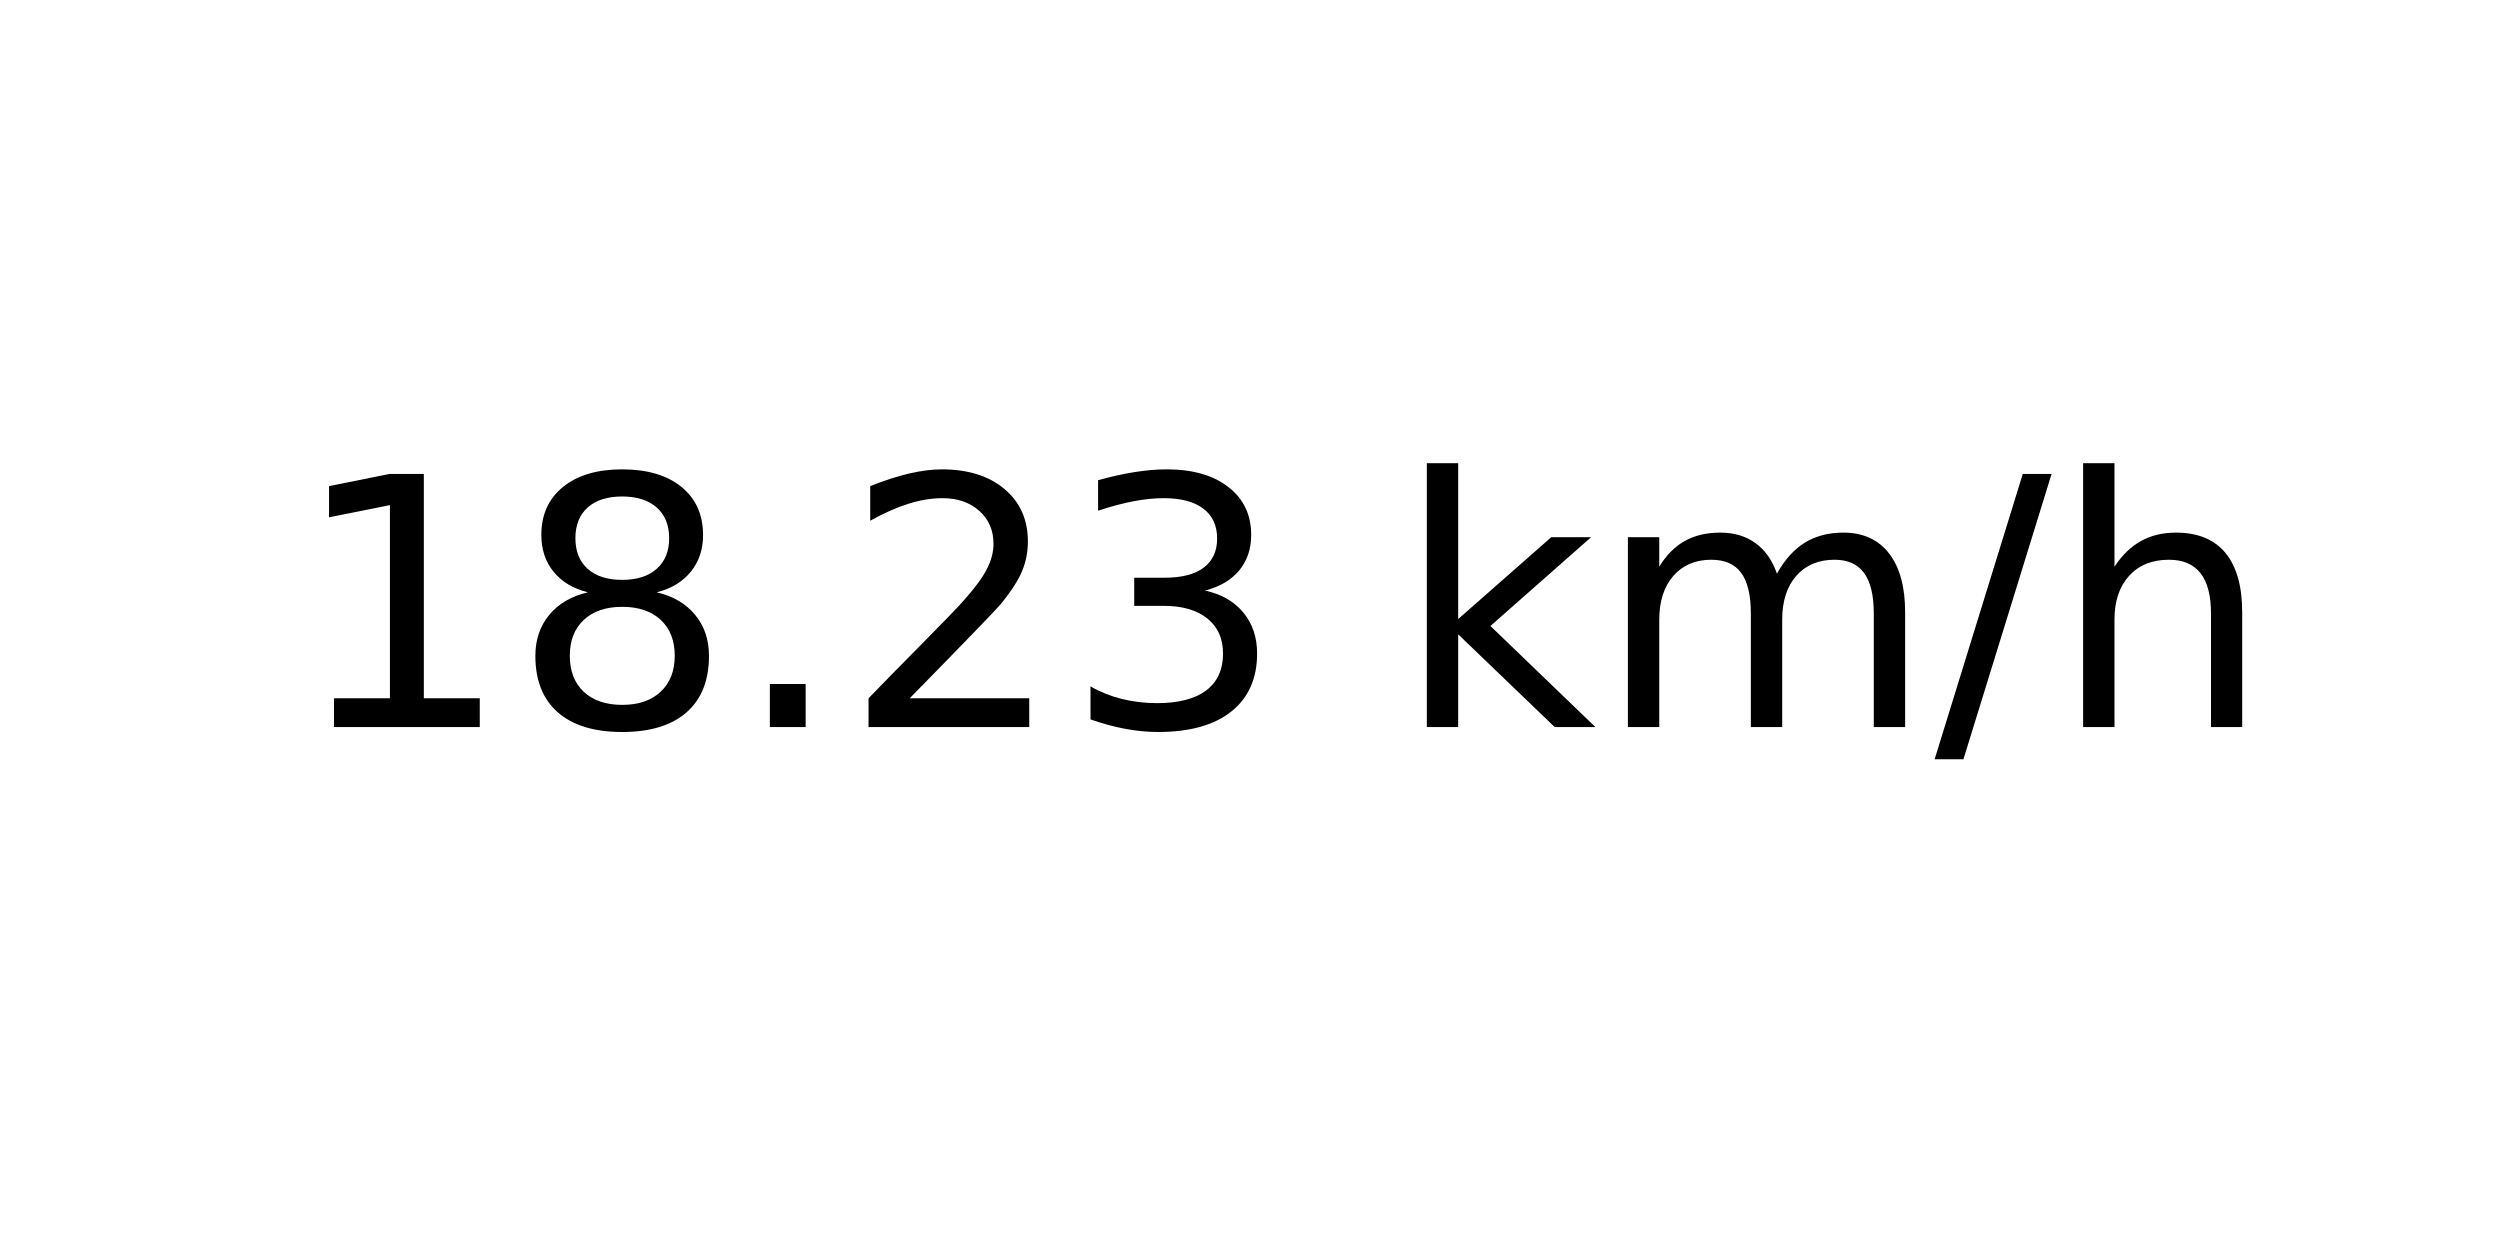
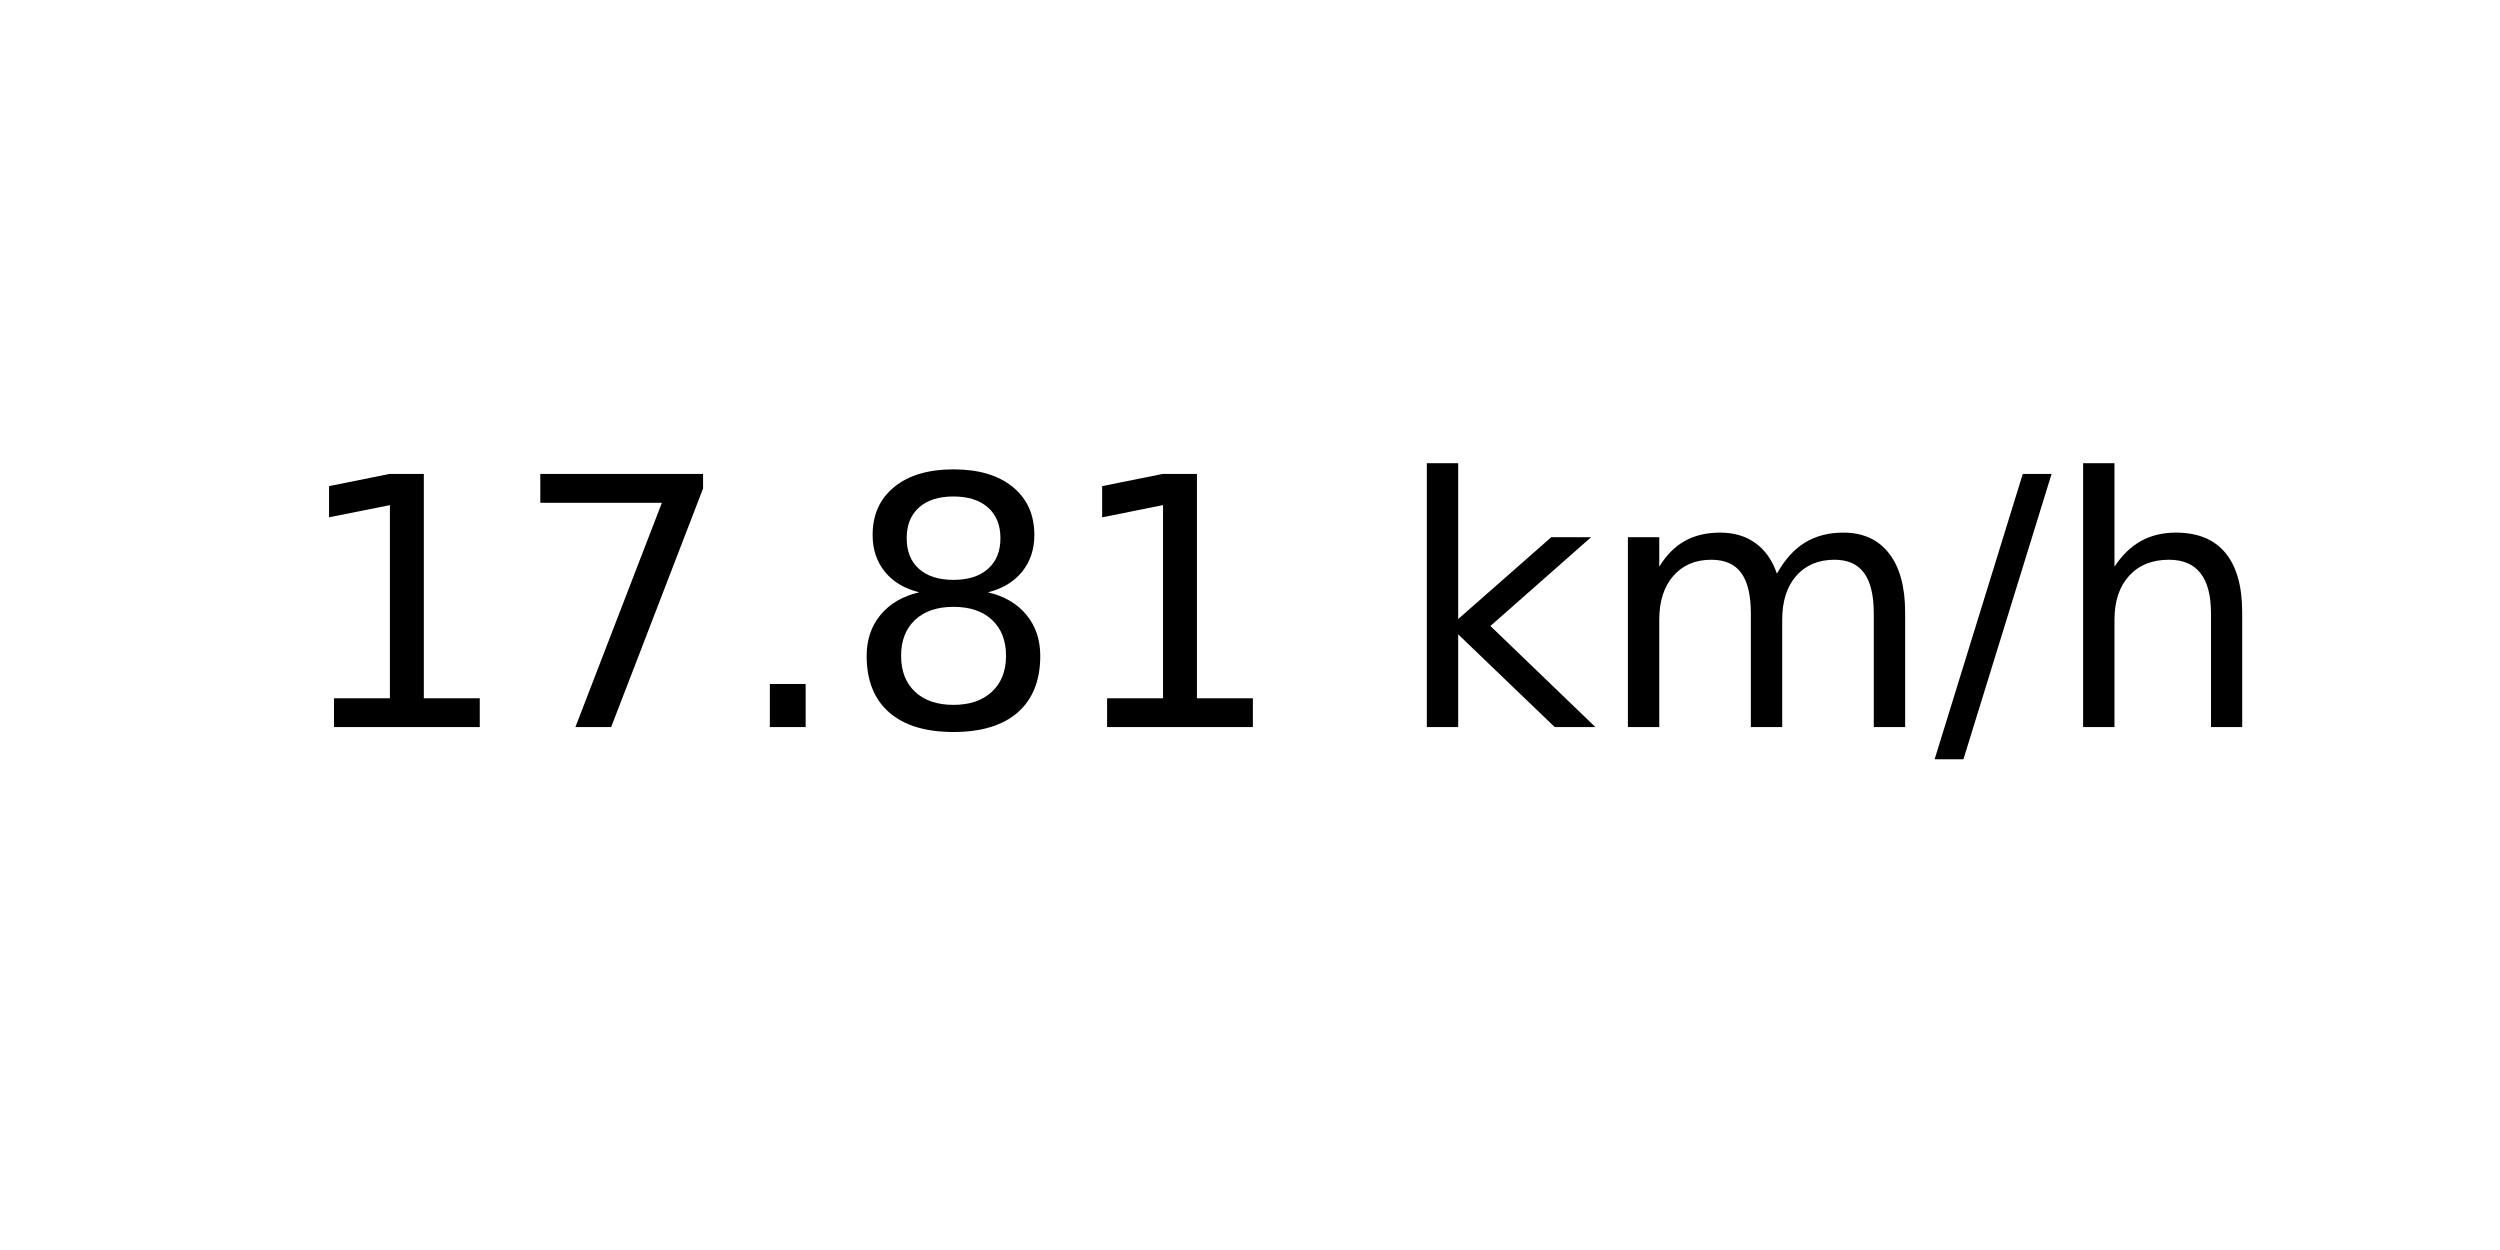
<svg xmlns="http://www.w3.org/2000/svg" xmlns:xlink="http://www.w3.org/1999/xlink" width="72pt" height="36pt" viewBox="0 0 72 36" version="1.1">
  <defs>
    <style type="text/css">*{stroke-linejoin: round; stroke-linecap: butt}</style>
  </defs>
  <g id="figure_1">
    <g id="axes_1">
      <g id="text_1">
        <g transform="translate(8.378125 20.93937) scale(0.1 -0.1)">
          <defs>
            <path id="DejaVuSans-31" d="M 794 531  L 1825 531  L 1825 4091  L 703 3866  L 703 4441  L 1819 4666  L 2450 4666  L 2450 531  L 3481 531  L 3481 0  L 794 0  L 794 531  z " transform="scale(0.015625)" />
+             <path id="DejaVuSans-37" d="M 525 4666  L 3525 4666  L 3525 4397  L 1831 0  L 1172 0  L 2766 4134  L 525 4134  L 525 4666  z " transform="scale(0.015625)" />
+             <path id="DejaVuSans-2e" d="M 684 794  L 1344 794  L 1344 0  L 684 0  L 684 794  z " transform="scale(0.015625)" />
            <path id="DejaVuSans-38" d="M 2034 2216  Q 1584 2216 1326 1975  Q 1069 1734 1069 1313  Q 1069 891 1326 650  Q 1584 409 2034 409  Q 2484 409 2743 651  Q 3003 894 3003 1313  Q 3003 1734 2745 1975  Q 2488 2216 2034 2216  z M 1403 2484  Q 997 2584 770 2862  Q 544 3141 544 3541  Q 544 4100 942 4425  Q 1341 4750 2034 4750  Q 2731 4750 3128 4425  Q 3525 4100 3525 3541  Q 3525 3141 3298 2862  Q 3072 2584 2669 2484  Q 3125 2378 3379 2068  Q 3634 1759 3634 1313  Q 3634 634 3220 271  Q 2806 -91 2034 -91  Q 1263 -91 848 271  Q 434 634 434 1313  Q 434 1759 690 2068  Q 947 2378 1403 2484  z M 1172 3481  Q 1172 3119 1398 2916  Q 1625 2713 2034 2713  Q 2441 2713 2670 2916  Q 2900 3119 2900 3481  Q 2900 3844 2670 4047  Q 2441 4250 2034 4250  Q 1625 4250 1398 4047  Q 1172 3844 1172 3481  z " transform="scale(0.015625)" />
-             <path id="DejaVuSans-2e" d="M 684 794  L 1344 794  L 1344 0  L 684 0  L 684 794  z " transform="scale(0.015625)" />
-             <path id="DejaVuSans-32" d="M 1228 531  L 3431 531  L 3431 0  L 469 0  L 469 531  Q 828 903 1448 1529  Q 2069 2156 2228 2338  Q 2531 2678 2651 2914  Q 2772 3150 2772 3378  Q 2772 3750 2511 3984  Q 2250 4219 1831 4219  Q 1534 4219 1204 4116  Q 875 4013 500 3803  L 500 4441  Q 881 4594 1212 4672  Q 1544 4750 1819 4750  Q 2544 4750 2975 4387  Q 3406 4025 3406 3419  Q 3406 3131 3298 2873  Q 3191 2616 2906 2266  Q 2828 2175 2409 1742  Q 1991 1309 1228 531  z " transform="scale(0.015625)" />
-             <path id="DejaVuSans-33" d="M 2597 2516  Q 3050 2419 3304 2112  Q 3559 1806 3559 1356  Q 3559 666 3084 287  Q 2609 -91 1734 -91  Q 1441 -91 1130 -33  Q 819 25 488 141  L 488 750  Q 750 597 1062 519  Q 1375 441 1716 441  Q 2309 441 2620 675  Q 2931 909 2931 1356  Q 2931 1769 2642 2001  Q 2353 2234 1838 2234  L 1294 2234  L 1294 2753  L 1863 2753  Q 2328 2753 2575 2939  Q 2822 3125 2822 3475  Q 2822 3834 2567 4026  Q 2313 4219 1838 4219  Q 1578 4219 1281 4162  Q 984 4106 628 3988  L 628 4550  Q 988 4650 1302 4700  Q 1616 4750 1894 4750  Q 2613 4750 3031 4423  Q 3450 4097 3450 3541  Q 3450 3153 3228 2886  Q 3006 2619 2597 2516  z " transform="scale(0.015625)" />
            <path id="DejaVuSans-20" transform="scale(0.015625)" />
            <path id="DejaVuSans-6b" d="M 581 4863  L 1159 4863  L 1159 1991  L 2875 3500  L 3609 3500  L 1753 1863  L 3688 0  L 2938 0  L 1159 1709  L 1159 0  L 581 0  L 581 4863  z " transform="scale(0.015625)" />
            <path id="DejaVuSans-6d" d="M 3328 2828  Q 3544 3216 3844 3400  Q 4144 3584 4550 3584  Q 5097 3584 5394 3201  Q 5691 2819 5691 2113  L 5691 0  L 5113 0  L 5113 2094  Q 5113 2597 4934 2840  Q 4756 3084 4391 3084  Q 3944 3084 3684 2787  Q 3425 2491 3425 1978  L 3425 0  L 2847 0  L 2847 2094  Q 2847 2600 2669 2842  Q 2491 3084 2119 3084  Q 1678 3084 1418 2786  Q 1159 2488 1159 1978  L 1159 0  L 581 0  L 581 3500  L 1159 3500  L 1159 2956  Q 1356 3278 1631 3431  Q 1906 3584 2284 3584  Q 2666 3584 2933 3390  Q 3200 3197 3328 2828  z " transform="scale(0.015625)" />
            <path id="DejaVuSans-2f" d="M 1625 4666  L 2156 4666  L 531 -594  L 0 -594  L 1625 4666  z " transform="scale(0.015625)" />
            <path id="DejaVuSans-68" d="M 3513 2113  L 3513 0  L 2938 0  L 2938 2094  Q 2938 2591 2744 2837  Q 2550 3084 2163 3084  Q 1697 3084 1428 2787  Q 1159 2491 1159 1978  L 1159 0  L 581 0  L 581 4863  L 1159 4863  L 1159 2956  Q 1366 3272 1645 3428  Q 1925 3584 2291 3584  Q 2894 3584 3203 3211  Q 3513 2838 3513 2113  z " transform="scale(0.015625)" />
          </defs>
          <use xlink:href="#DejaVuSans-31" />
-           <use xlink:href="#DejaVuSans-38" x="63.623" />
+           <use xlink:href="#DejaVuSans-37" x="63.623" />
          <use xlink:href="#DejaVuSans-2e" x="127.246" />
-           <use xlink:href="#DejaVuSans-32" x="159.033" />
-           <use xlink:href="#DejaVuSans-33" x="222.656" />
+           <use xlink:href="#DejaVuSans-38" x="159.033" />
+           <use xlink:href="#DejaVuSans-31" x="222.656" />
          <use xlink:href="#DejaVuSans-20" x="286.279" />
          <use xlink:href="#DejaVuSans-6b" x="318.066" />
          <use xlink:href="#DejaVuSans-6d" x="375.977" />
          <use xlink:href="#DejaVuSans-2f" x="473.389" />
          <use xlink:href="#DejaVuSans-68" x="507.08" />
        </g>
      </g>
    </g>
  </g>
</svg>
